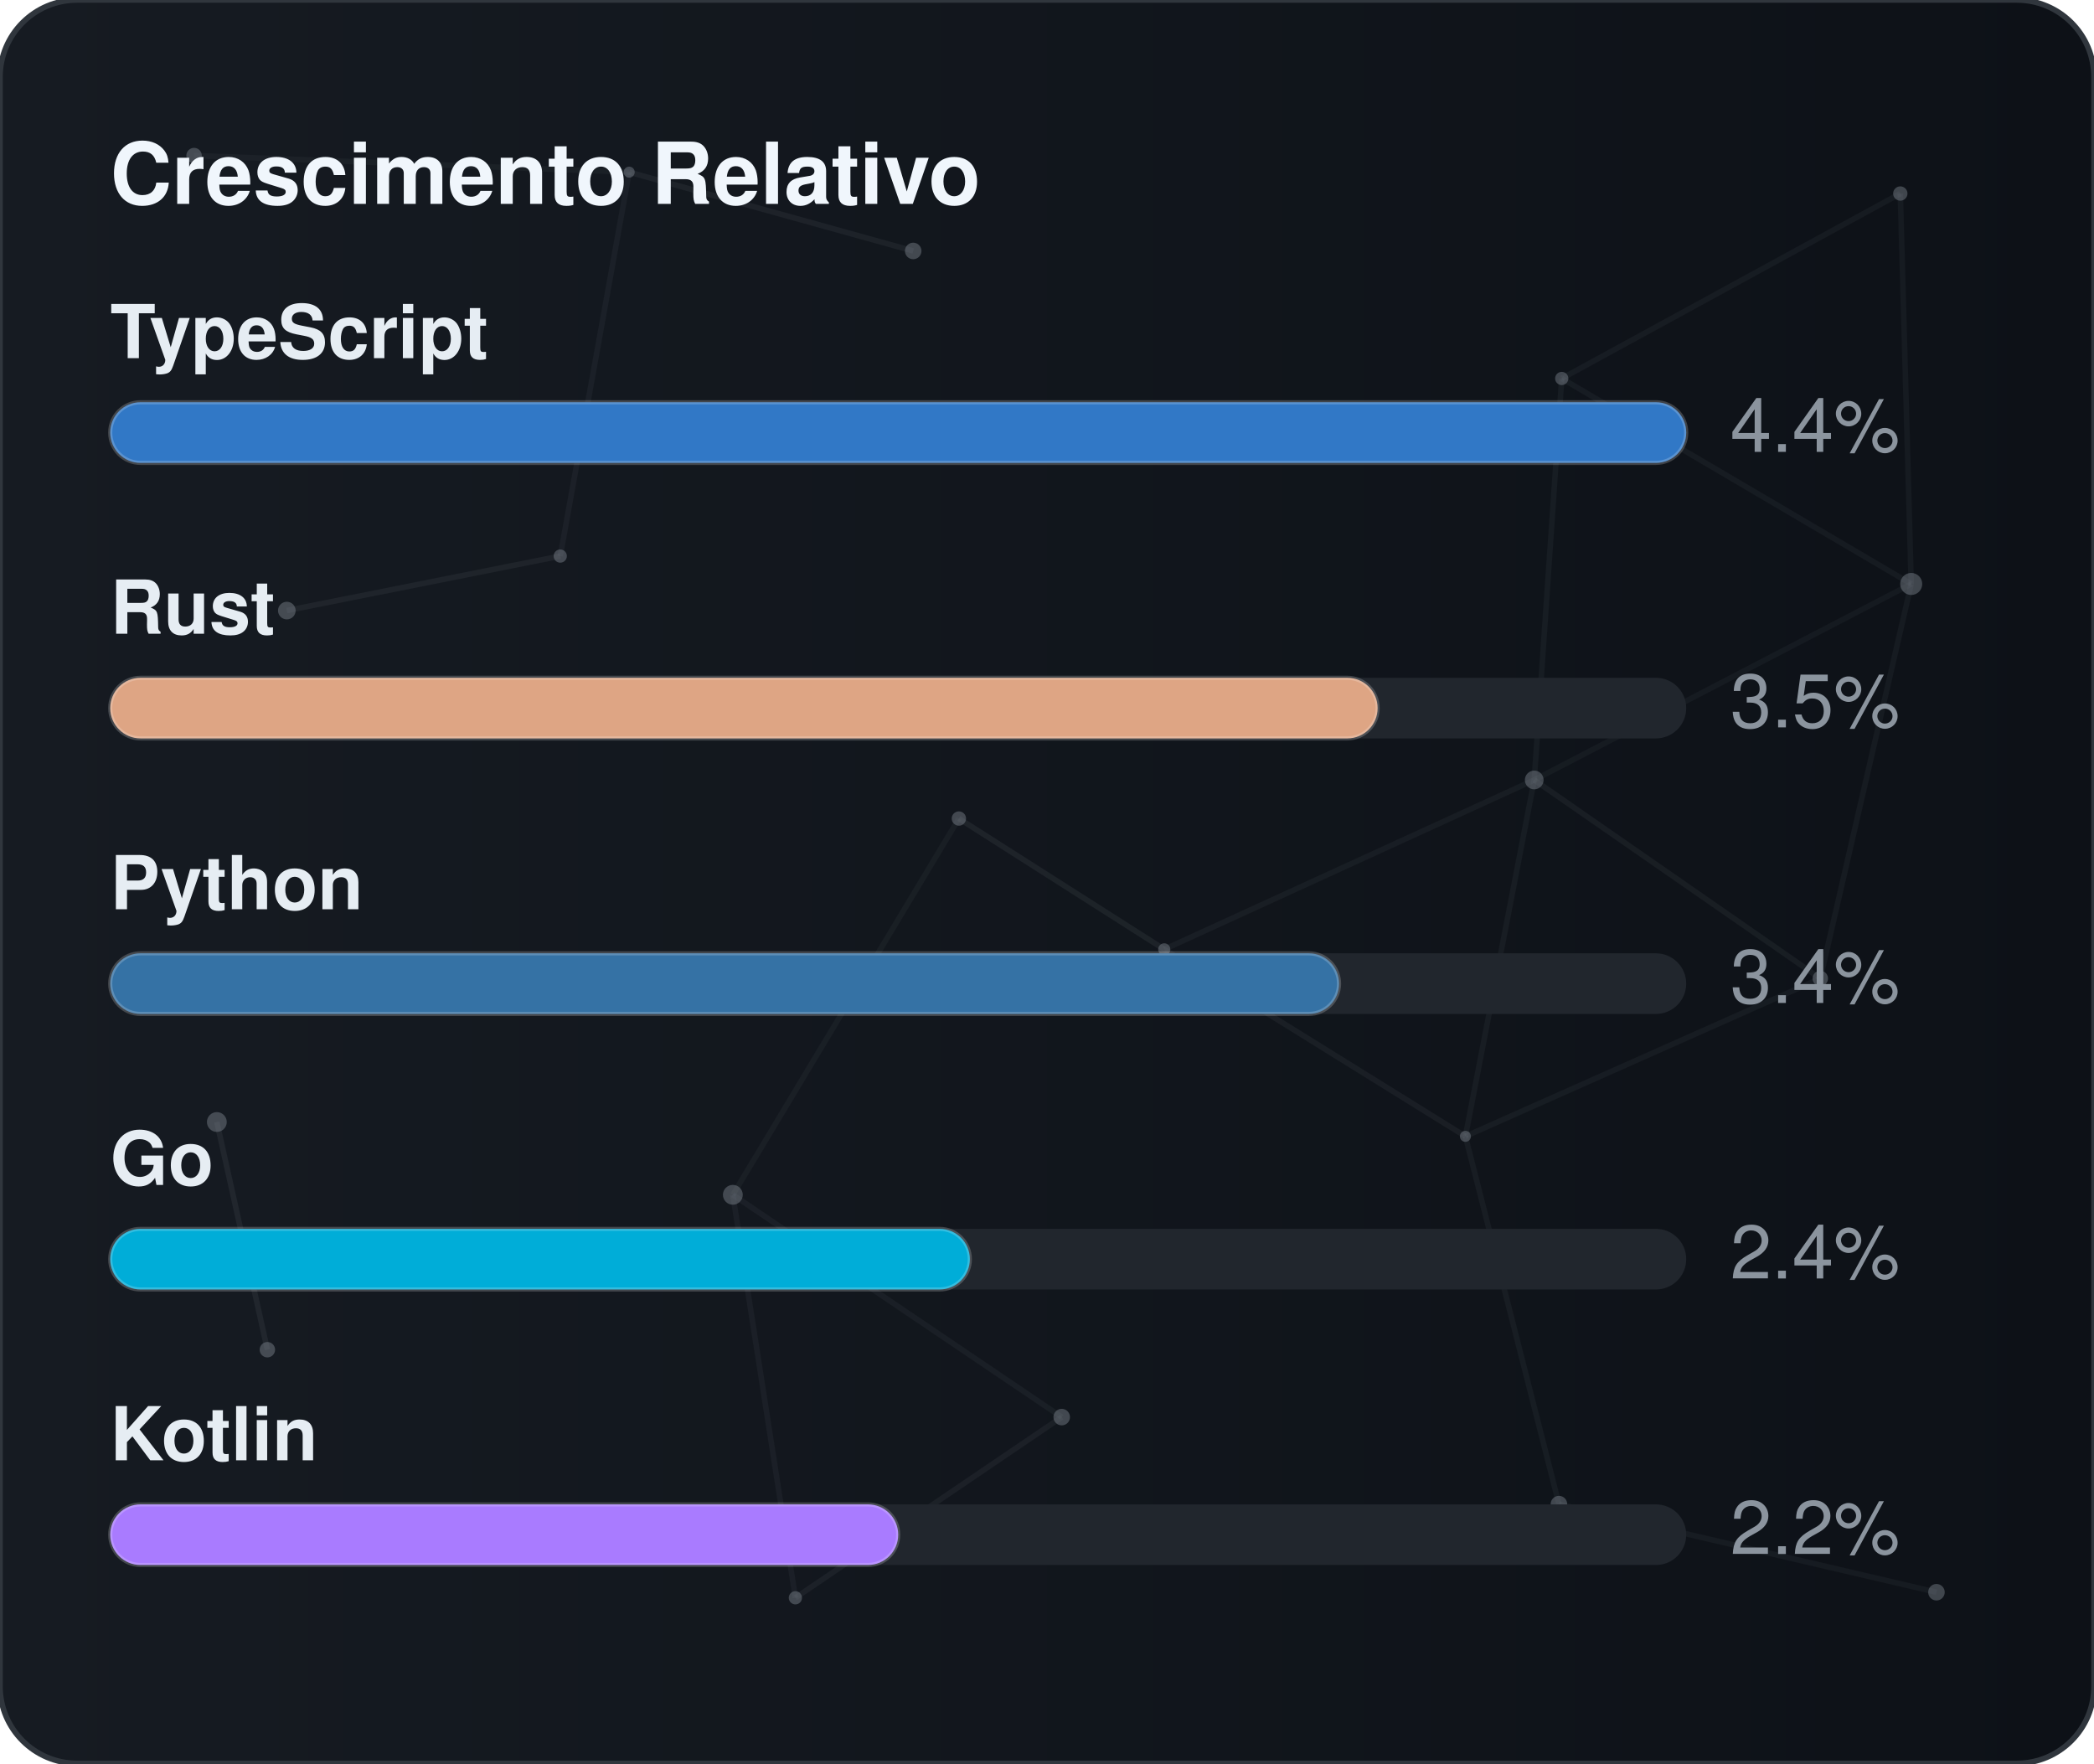
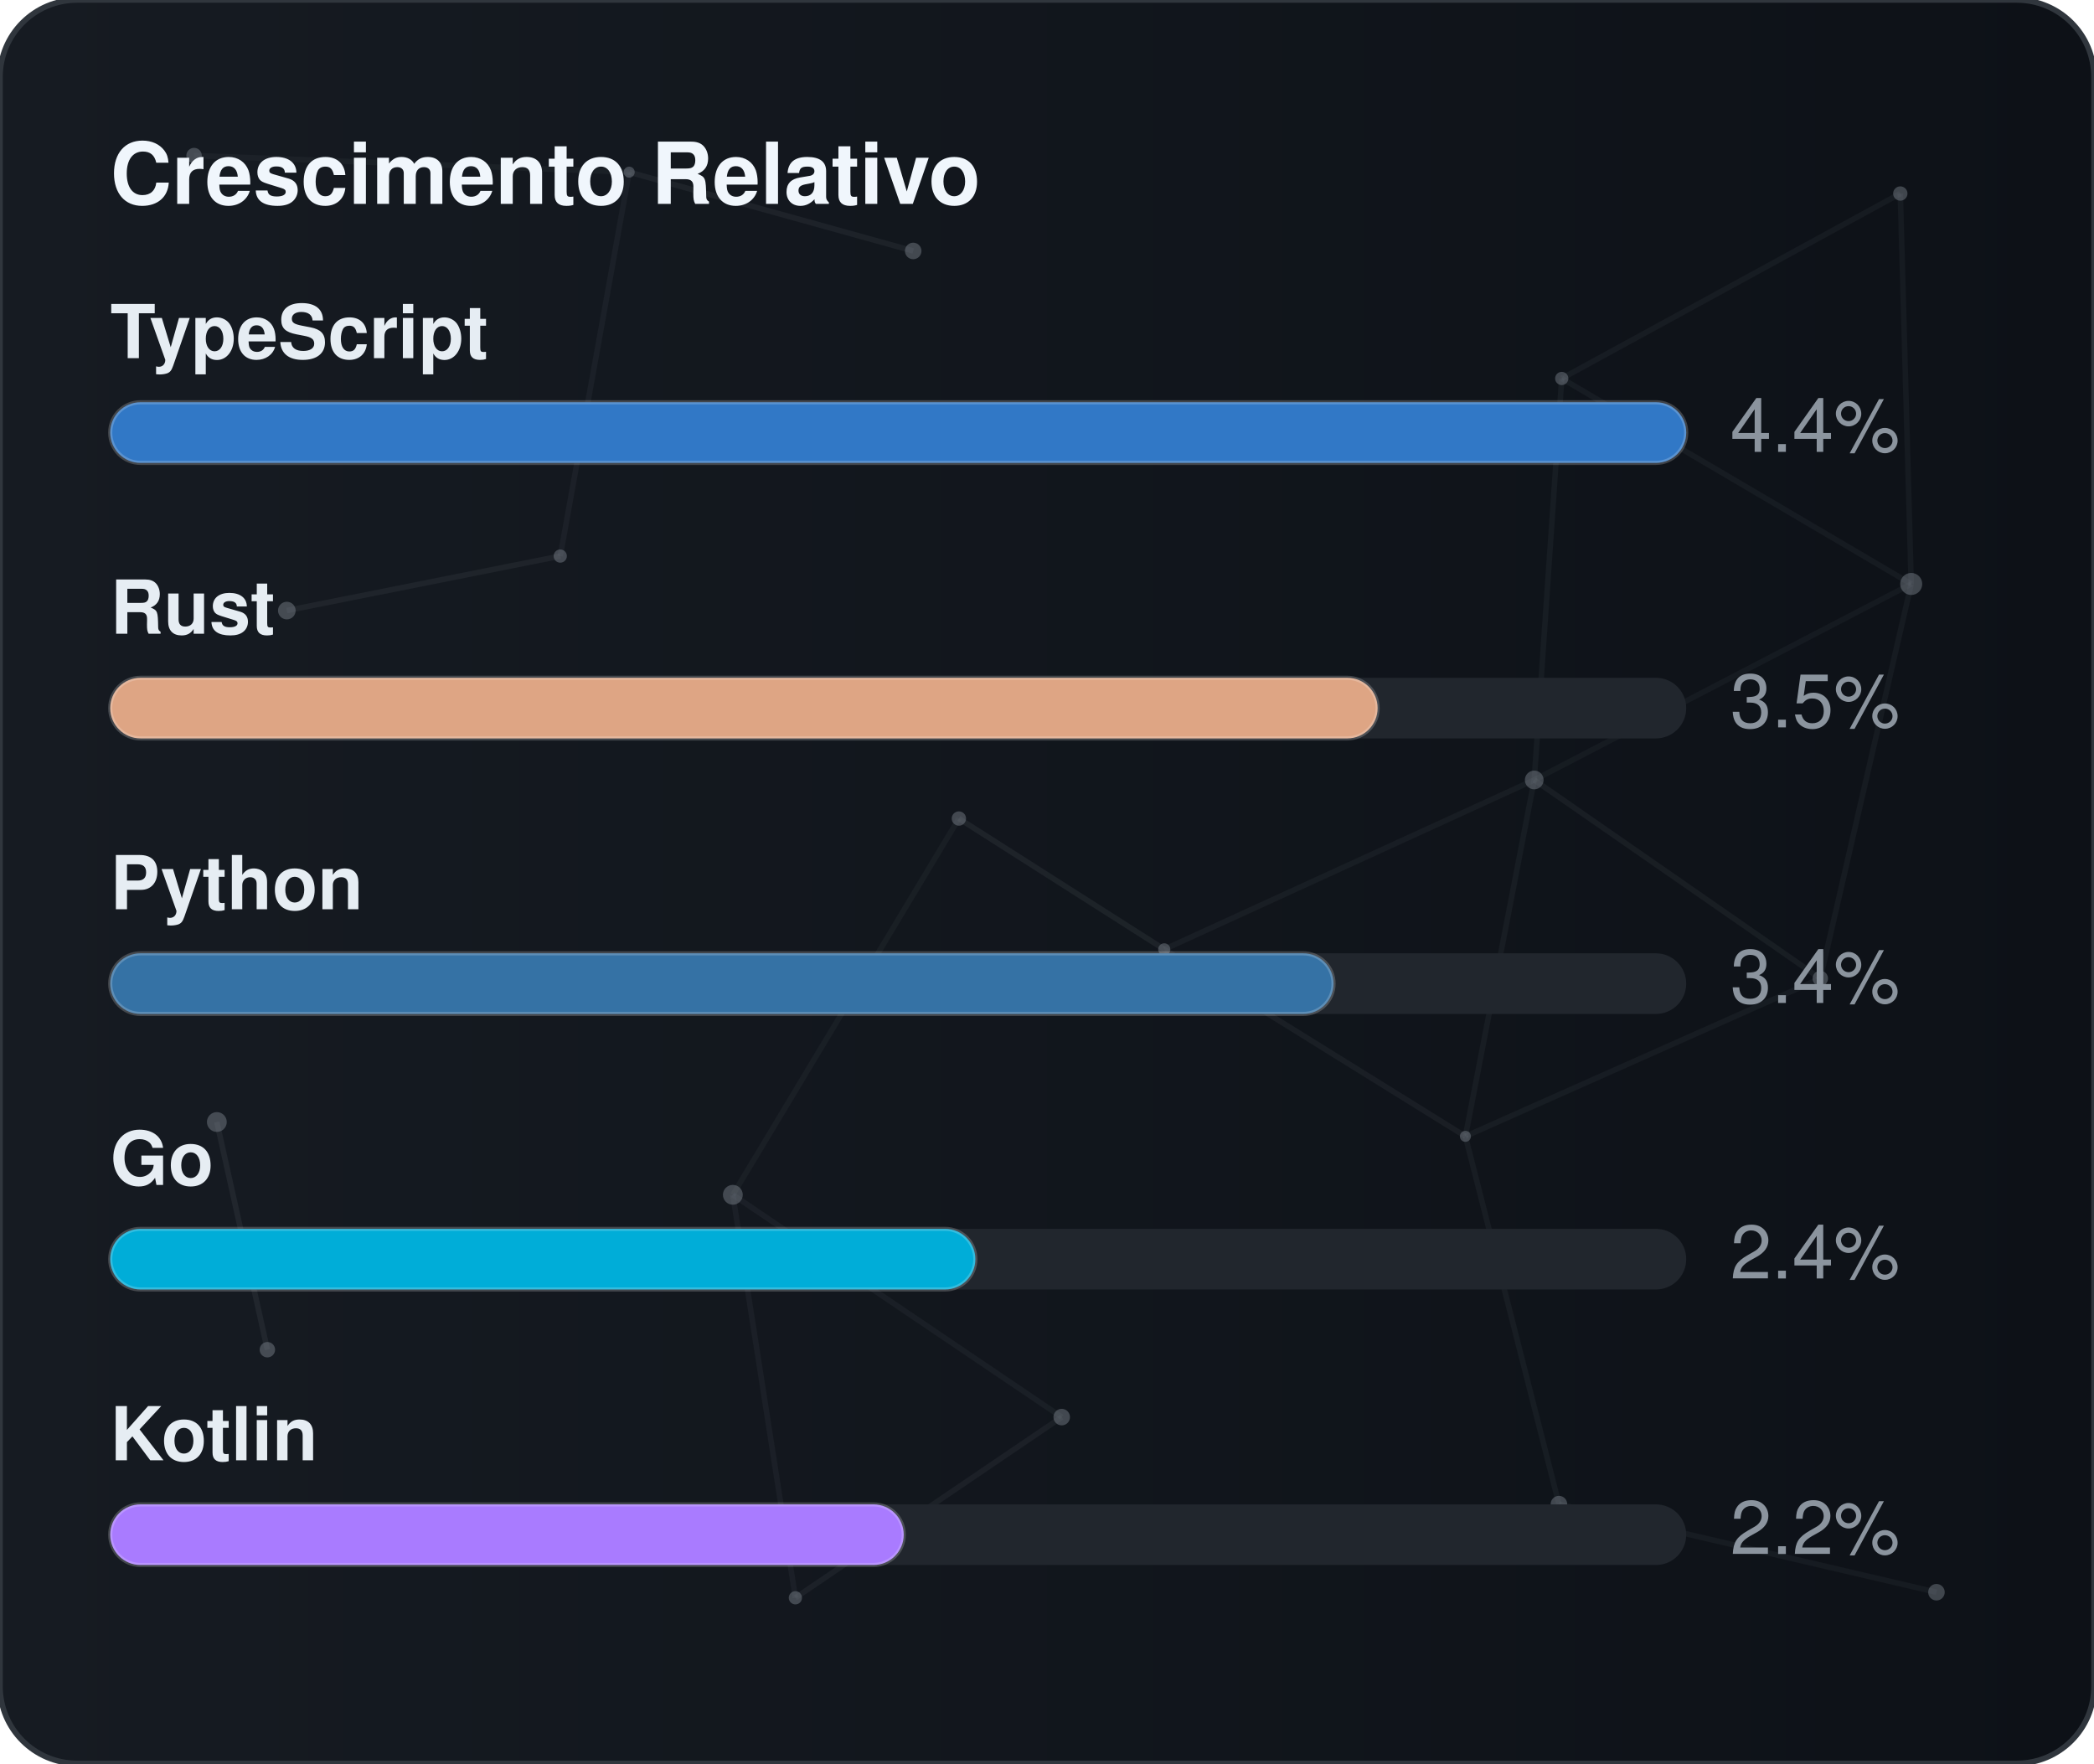
<svg xmlns="http://www.w3.org/2000/svg" width="380" height="320" viewBox="0 0 380 320" role="img" aria-label="Crescimento Relativo">
  <defs>
    <linearGradient id="gradGithubGrowth" x1="0%" y1="0%" x2="100%" y2="0%">
      <stop offset="0%" stop-color="#161b22" />
      <stop offset="100%" stop-color="#0d1117" />
    </linearGradient>
    <clipPath id="cardClipgradGithubGrowth">
      <rect x="0" y="0" width="380" height="320" rx="14" />
    </clipPath>
  </defs>
  <style>
    text { font-family: -apple-system, BlinkMacSystemFont, "Segoe UI", Helvetica, Arial, sans-serif; font-size: 13.5px; }
    .card { fill: url(#gradGithubGrowth); stroke: #30363d; stroke-width: 1; }
    .title { fill: #f0f6fc; font-weight: 700; font-size: 15.5px; }
    .lbl { fill: #e6edf3; font-weight: 600; }
    .val { fill: #8b949e; }
    .track { fill: #21262d; }
    .bar { stroke: rgba(255,255,255,0.2); stroke-width: 0.75; }
  </style>
  <rect x="0" y="0" width="380" height="320" rx="14" class="card" />
  <g clip-path="url(#cardClipgradGithubGrowth)">
    <line x1="35.22" y1="28.23" x2="114.18" y2="31.24" stroke="#8b949e" stroke-width="1" opacity="0.06">
      <animate attributeName="x1" values="35.22;35.39;35.22" dur="9.6s" repeatCount="indefinite" />
      <animate attributeName="y1" values="28.23;26.86;28.23" dur="11.5s" repeatCount="indefinite" />
      <animate attributeName="x2" values="114.18;107.41;114.18" dur="10.9s" repeatCount="indefinite" />
      <animate attributeName="y2" values="31.24;28.12;31.24" dur="13.1s" repeatCount="indefinite" />
    </line>
    <line x1="114.18" y1="31.24" x2="165.72" y2="45.54" stroke="#8b949e" stroke-width="1" opacity="0.09">
      <animate attributeName="x1" values="114.18;107.41;114.18" dur="10.9s" repeatCount="indefinite" />
      <animate attributeName="y1" values="31.24;28.12;31.24" dur="13.1s" repeatCount="indefinite" />
      <animate attributeName="x2" values="165.72;156.65;165.72" dur="7.7s" repeatCount="indefinite" />
      <animate attributeName="y2" values="45.54;47.56;45.54" dur="9.2s" repeatCount="indefinite" />
    </line>
    <line x1="114.18" y1="31.24" x2="101.67" y2="100.91" stroke="#8b949e" stroke-width="1" opacity="0.07">
      <animate attributeName="x1" values="114.18;107.41;114.18" dur="10.9s" repeatCount="indefinite" />
      <animate attributeName="y1" values="31.24;28.12;31.24" dur="13.1s" repeatCount="indefinite" />
      <animate attributeName="x2" values="101.67;109.76;101.67" dur="6.4s" repeatCount="indefinite" />
      <animate attributeName="y2" values="100.91;94.52;100.91" dur="7.6s" repeatCount="indefinite" />
    </line>
    <line x1="283.41" y1="68.68" x2="344.85" y2="35.12" stroke="#8b949e" stroke-width="1" opacity="0.07">
      <animate attributeName="x1" values="283.41;282.83;283.41" dur="12.0s" repeatCount="indefinite" />
      <animate attributeName="y1" values="68.68;66.16;68.68" dur="14.4s" repeatCount="indefinite" />
      <animate attributeName="x2" values="344.85;343.1;344.85" dur="9.8s" repeatCount="indefinite" />
      <animate attributeName="y2" values="35.12;30.36;35.12" dur="11.8s" repeatCount="indefinite" />
    </line>
    <line x1="283.41" y1="68.68" x2="278.42" y2="141.54" stroke="#8b949e" stroke-width="1" opacity="0.07">
      <animate attributeName="x1" values="283.41;282.83;283.41" dur="12.0s" repeatCount="indefinite" />
      <animate attributeName="y1" values="68.68;66.16;68.68" dur="14.4s" repeatCount="indefinite" />
      <animate attributeName="x2" values="278.42;271.97;278.42" dur="6.3s" repeatCount="indefinite" />
      <animate attributeName="y2" values="141.54;140.88;141.54" dur="7.5s" repeatCount="indefinite" />
    </line>
    <line x1="283.41" y1="68.68" x2="346.83" y2="105.97" stroke="#8b949e" stroke-width="1" opacity="0.07">
      <animate attributeName="x1" values="283.41;282.83;283.41" dur="12.0s" repeatCount="indefinite" />
      <animate attributeName="y1" values="68.68;66.16;68.68" dur="14.4s" repeatCount="indefinite" />
      <animate attributeName="x2" values="346.83;354.74;346.83" dur="10.4s" repeatCount="indefinite" />
      <animate attributeName="y2" values="105.97;113.25;105.97" dur="12.5s" repeatCount="indefinite" />
    </line>
    <line x1="344.85" y1="35.12" x2="346.83" y2="105.97" stroke="#8b949e" stroke-width="1" opacity="0.07">
      <animate attributeName="x1" values="344.85;343.1;344.85" dur="9.8s" repeatCount="indefinite" />
      <animate attributeName="y1" values="35.12;30.36;35.12" dur="11.8s" repeatCount="indefinite" />
      <animate attributeName="x2" values="346.83;354.74;346.83" dur="10.4s" repeatCount="indefinite" />
      <animate attributeName="y2" values="105.97;113.25;105.97" dur="12.5s" repeatCount="indefinite" />
    </line>
    <line x1="52.05" y1="110.8" x2="101.67" y2="100.91" stroke="#8b949e" stroke-width="1" opacity="0.09">
      <animate attributeName="x1" values="52.05;49.17;52.05" dur="7.9s" repeatCount="indefinite" />
      <animate attributeName="y1" values="110.8;114.75;110.8" dur="9.5s" repeatCount="indefinite" />
      <animate attributeName="x2" values="101.67;109.76;101.67" dur="6.4s" repeatCount="indefinite" />
      <animate attributeName="y2" values="100.91;94.52;100.91" dur="7.6s" repeatCount="indefinite" />
    </line>
    <line x1="174.01" y1="148.54" x2="132.99" y2="216.82" stroke="#8b949e" stroke-width="1" opacity="0.06">
      <animate attributeName="x1" values="174.01;179.31;174.01" dur="7.4s" repeatCount="indefinite" />
      <animate attributeName="y1" values="148.54;150.39;148.54" dur="8.9s" repeatCount="indefinite" />
      <animate attributeName="x2" values="132.99;131.19;132.99" dur="9.7s" repeatCount="indefinite" />
      <animate attributeName="y2" values="216.82;223.91;216.82" dur="11.7s" repeatCount="indefinite" />
    </line>
    <line x1="174.01" y1="148.54" x2="211.28" y2="172.28" stroke="#8b949e" stroke-width="1" opacity="0.10">
      <animate attributeName="x1" values="174.01;179.31;174.01" dur="7.4s" repeatCount="indefinite" />
      <animate attributeName="y1" values="148.54;150.39;148.54" dur="8.9s" repeatCount="indefinite" />
      <animate attributeName="x2" values="211.28;207.15;211.28" dur="8.7s" repeatCount="indefinite" />
      <animate attributeName="y2" values="172.28;167.34;172.28" dur="10.4s" repeatCount="indefinite" />
    </line>
    <line x1="278.42" y1="141.54" x2="346.83" y2="105.97" stroke="#8b949e" stroke-width="1" opacity="0.06">
      <animate attributeName="x1" values="278.42;271.97;278.42" dur="6.3s" repeatCount="indefinite" />
      <animate attributeName="y1" values="141.54;140.88;141.54" dur="7.5s" repeatCount="indefinite" />
      <animate attributeName="x2" values="346.83;354.74;346.83" dur="10.4s" repeatCount="indefinite" />
      <animate attributeName="y2" values="105.97;113.25;105.97" dur="12.5s" repeatCount="indefinite" />
    </line>
    <line x1="278.42" y1="141.54" x2="211.28" y2="172.28" stroke="#8b949e" stroke-width="1" opacity="0.07">
      <animate attributeName="x1" values="278.42;271.97;278.42" dur="6.3s" repeatCount="indefinite" />
      <animate attributeName="y1" values="141.54;140.88;141.54" dur="7.5s" repeatCount="indefinite" />
      <animate attributeName="x2" values="211.28;207.15;211.28" dur="8.7s" repeatCount="indefinite" />
      <animate attributeName="y2" values="172.28;167.34;172.28" dur="10.4s" repeatCount="indefinite" />
    </line>
    <line x1="278.42" y1="141.54" x2="265.93" y2="206.21" stroke="#8b949e" stroke-width="1" opacity="0.07">
      <animate attributeName="x1" values="278.42;271.97;278.42" dur="6.3s" repeatCount="indefinite" />
      <animate attributeName="y1" values="141.54;140.88;141.54" dur="7.5s" repeatCount="indefinite" />
      <animate attributeName="x2" values="265.93;263.56;265.93" dur="8.0s" repeatCount="indefinite" />
      <animate attributeName="y2" values="206.21;213.6;206.21" dur="9.6s" repeatCount="indefinite" />
    </line>
    <line x1="278.42" y1="141.54" x2="330.33" y2="177.56" stroke="#8b949e" stroke-width="1" opacity="0.08">
      <animate attributeName="x1" values="278.42;271.97;278.42" dur="6.3s" repeatCount="indefinite" />
      <animate attributeName="y1" values="141.54;140.88;141.54" dur="7.5s" repeatCount="indefinite" />
      <animate attributeName="x2" values="330.33;321.23;330.33" dur="10.7s" repeatCount="indefinite" />
      <animate attributeName="y2" values="177.56;172.27;177.56" dur="12.8s" repeatCount="indefinite" />
    </line>
    <line x1="346.83" y1="105.97" x2="330.33" y2="177.56" stroke="#8b949e" stroke-width="1" opacity="0.07">
      <animate attributeName="x1" values="346.83;354.74;346.83" dur="10.4s" repeatCount="indefinite" />
      <animate attributeName="y1" values="105.97;113.25;105.97" dur="12.5s" repeatCount="indefinite" />
      <animate attributeName="x2" values="330.33;321.23;330.33" dur="10.7s" repeatCount="indefinite" />
      <animate attributeName="y2" values="177.56;172.27;177.56" dur="12.8s" repeatCount="indefinite" />
    </line>
    <line x1="39.35" y1="203.61" x2="48.52" y2="244.93" stroke="#8b949e" stroke-width="1" opacity="0.10">
      <animate attributeName="x1" values="39.35;29.72;39.35" dur="11.8s" repeatCount="indefinite" />
      <animate attributeName="y1" values="203.61;200.24;203.61" dur="14.2s" repeatCount="indefinite" />
      <animate attributeName="x2" values="48.52;44.33;48.52" dur="11.9s" repeatCount="indefinite" />
      <animate attributeName="y2" values="244.93;238.49;244.93" dur="14.3s" repeatCount="indefinite" />
    </line>
    <line x1="132.99" y1="216.82" x2="144.34" y2="289.95" stroke="#8b949e" stroke-width="1" opacity="0.07">
      <animate attributeName="x1" values="132.99;131.19;132.99" dur="9.7s" repeatCount="indefinite" />
      <animate attributeName="y1" values="216.82;223.91;216.82" dur="11.7s" repeatCount="indefinite" />
      <animate attributeName="x2" values="144.34;138.5;144.34" dur="6.3s" repeatCount="indefinite" />
      <animate attributeName="y2" values="289.95;282.9;289.95" dur="7.6s" repeatCount="indefinite" />
    </line>
    <line x1="132.99" y1="216.82" x2="192.67" y2="257.16" stroke="#8b949e" stroke-width="1" opacity="0.07">
      <animate attributeName="x1" values="132.99;131.19;132.99" dur="9.7s" repeatCount="indefinite" />
      <animate attributeName="y1" values="216.82;223.91;216.82" dur="11.7s" repeatCount="indefinite" />
      <animate attributeName="x2" values="192.67;196.2;192.67" dur="6.2s" repeatCount="indefinite" />
      <animate attributeName="y2" values="257.16;251.56;257.16" dur="7.5s" repeatCount="indefinite" />
    </line>
    <line x1="211.28" y1="172.28" x2="265.93" y2="206.21" stroke="#8b949e" stroke-width="1" opacity="0.08">
      <animate attributeName="x1" values="211.28;207.15;211.28" dur="8.7s" repeatCount="indefinite" />
      <animate attributeName="y1" values="172.28;167.34;172.28" dur="10.4s" repeatCount="indefinite" />
      <animate attributeName="x2" values="265.93;263.56;265.93" dur="8.0s" repeatCount="indefinite" />
      <animate attributeName="y2" values="206.21;213.6;206.21" dur="9.6s" repeatCount="indefinite" />
    </line>
    <line x1="265.93" y1="206.21" x2="330.33" y2="177.56" stroke="#8b949e" stroke-width="1" opacity="0.07">
      <animate attributeName="x1" values="265.93;263.56;265.93" dur="8.0s" repeatCount="indefinite" />
      <animate attributeName="y1" values="206.21;213.6;206.21" dur="9.6s" repeatCount="indefinite" />
      <animate attributeName="x2" values="330.33;321.23;330.33" dur="10.7s" repeatCount="indefinite" />
      <animate attributeName="y2" values="177.56;172.27;177.56" dur="12.8s" repeatCount="indefinite" />
    </line>
    <line x1="265.93" y1="206.21" x2="282.9" y2="272.95" stroke="#8b949e" stroke-width="1" opacity="0.07">
      <animate attributeName="x1" values="265.93;263.56;265.93" dur="8.0s" repeatCount="indefinite" />
      <animate attributeName="y1" values="206.21;213.6;206.21" dur="9.6s" repeatCount="indefinite" />
      <animate attributeName="x2" values="282.9;277.88;282.9" dur="6.7s" repeatCount="indefinite" />
      <animate attributeName="y2" values="272.95;280.91;272.95" dur="8.1s" repeatCount="indefinite" />
    </line>
    <line x1="144.34" y1="289.95" x2="192.67" y2="257.16" stroke="#8b949e" stroke-width="1" opacity="0.08">
      <animate attributeName="x1" values="144.34;138.5;144.34" dur="6.3s" repeatCount="indefinite" />
      <animate attributeName="y1" values="289.95;282.9;289.95" dur="7.6s" repeatCount="indefinite" />
      <animate attributeName="x2" values="192.67;196.2;192.67" dur="6.2s" repeatCount="indefinite" />
      <animate attributeName="y2" values="257.16;251.56;257.16" dur="7.5s" repeatCount="indefinite" />
    </line>
    <line x1="282.9" y1="272.95" x2="351.41" y2="288.94" stroke="#8b949e" stroke-width="1" opacity="0.07">
      <animate attributeName="x1" values="282.9;277.88;282.9" dur="6.7s" repeatCount="indefinite" />
      <animate attributeName="y1" values="272.95;280.91;272.95" dur="8.1s" repeatCount="indefinite" />
      <animate attributeName="x2" values="351.41;356.89;351.41" dur="11.9s" repeatCount="indefinite" />
      <animate attributeName="y2" values="288.94;287.49;288.94" dur="14.3s" repeatCount="indefinite" />
    </line>
    <circle cx="35.22" cy="28.23" r="1.4" fill="#8b949e" opacity="0.40">
      <animate attributeName="cx" values="35.22;35.39;35.22" dur="9.6s" repeatCount="indefinite" />
      <animate attributeName="cy" values="28.23;26.86;28.23" dur="11.5s" repeatCount="indefinite" />
    </circle>
    <circle cx="114.18" cy="31.24" r="1.0" fill="#8b949e" opacity="0.40">
      <animate attributeName="cx" values="114.18;107.41;114.18" dur="10.9s" repeatCount="indefinite" />
      <animate attributeName="cy" values="31.24;28.12;31.24" dur="13.1s" repeatCount="indefinite" />
    </circle>
    <circle cx="165.72" cy="45.54" r="1.5" fill="#8b949e" opacity="0.40">
      <animate attributeName="cx" values="165.72;156.65;165.72" dur="7.7s" repeatCount="indefinite" />
      <animate attributeName="cy" values="45.54;47.56;45.54" dur="9.2s" repeatCount="indefinite" />
    </circle>
    <circle cx="283.41" cy="68.68" r="1.2" fill="#8b949e" opacity="0.40">
      <animate attributeName="cx" values="283.41;282.83;283.41" dur="12.0s" repeatCount="indefinite" />
      <animate attributeName="cy" values="68.68;66.16;68.68" dur="14.4s" repeatCount="indefinite" />
    </circle>
    <circle cx="344.85" cy="35.12" r="1.3" fill="#8b949e" opacity="0.40">
      <animate attributeName="cx" values="344.85;343.1;344.85" dur="9.8s" repeatCount="indefinite" />
      <animate attributeName="cy" values="35.12;30.36;35.12" dur="11.8s" repeatCount="indefinite" />
    </circle>
    <circle cx="52.05" cy="110.8" r="1.6" fill="#8b949e" opacity="0.40">
      <animate attributeName="cx" values="52.05;49.17;52.05" dur="7.9s" repeatCount="indefinite" />
      <animate attributeName="cy" values="110.8;114.75;110.8" dur="9.5s" repeatCount="indefinite" />
    </circle>
    <circle cx="101.67" cy="100.91" r="1.2" fill="#8b949e" opacity="0.40">
      <animate attributeName="cx" values="101.67;109.76;101.67" dur="6.4s" repeatCount="indefinite" />
      <animate attributeName="cy" values="100.91;94.52;100.91" dur="7.6s" repeatCount="indefinite" />
    </circle>
    <circle cx="174.01" cy="148.54" r="1.3" fill="#8b949e" opacity="0.40">
      <animate attributeName="cx" values="174.01;179.31;174.01" dur="7.4s" repeatCount="indefinite" />
      <animate attributeName="cy" values="148.54;150.39;148.54" dur="8.9s" repeatCount="indefinite" />
    </circle>
    <circle cx="278.42" cy="141.54" r="1.7" fill="#8b949e" opacity="0.40">
      <animate attributeName="cx" values="278.42;271.97;278.42" dur="6.3s" repeatCount="indefinite" />
      <animate attributeName="cy" values="141.54;140.88;141.54" dur="7.5s" repeatCount="indefinite" />
    </circle>
    <circle cx="346.83" cy="105.97" r="2.0" fill="#8b949e" opacity="0.40">
      <animate attributeName="cx" values="346.83;354.74;346.83" dur="10.4s" repeatCount="indefinite" />
      <animate attributeName="cy" values="105.97;113.25;105.97" dur="12.5s" repeatCount="indefinite" />
    </circle>
    <circle cx="39.35" cy="203.61" r="1.8" fill="#8b949e" opacity="0.40">
      <animate attributeName="cx" values="39.35;29.72;39.35" dur="11.8s" repeatCount="indefinite" />
      <animate attributeName="cy" values="203.61;200.24;203.61" dur="14.2s" repeatCount="indefinite" />
    </circle>
    <circle cx="132.99" cy="216.82" r="1.8" fill="#8b949e" opacity="0.40">
      <animate attributeName="cx" values="132.99;131.19;132.99" dur="9.7s" repeatCount="indefinite" />
      <animate attributeName="cy" values="216.82;223.91;216.82" dur="11.7s" repeatCount="indefinite" />
    </circle>
    <circle cx="211.28" cy="172.28" r="1.1" fill="#8b949e" opacity="0.40">
      <animate attributeName="cx" values="211.28;207.15;211.28" dur="8.7s" repeatCount="indefinite" />
      <animate attributeName="cy" values="172.28;167.34;172.28" dur="10.4s" repeatCount="indefinite" />
    </circle>
    <circle cx="265.93" cy="206.21" r="1.0" fill="#8b949e" opacity="0.40">
      <animate attributeName="cx" values="265.93;263.56;265.93" dur="8.0s" repeatCount="indefinite" />
      <animate attributeName="cy" values="206.21;213.6;206.21" dur="9.6s" repeatCount="indefinite" />
    </circle>
    <circle cx="330.33" cy="177.56" r="1.4" fill="#8b949e" opacity="0.40">
      <animate attributeName="cx" values="330.33;321.23;330.33" dur="10.7s" repeatCount="indefinite" />
      <animate attributeName="cy" values="177.56;172.27;177.56" dur="12.8s" repeatCount="indefinite" />
    </circle>
    <circle cx="48.52" cy="244.93" r="1.4" fill="#8b949e" opacity="0.40">
      <animate attributeName="cx" values="48.52;44.33;48.52" dur="11.9s" repeatCount="indefinite" />
      <animate attributeName="cy" values="244.93;238.49;244.93" dur="14.3s" repeatCount="indefinite" />
    </circle>
    <circle cx="144.34" cy="289.95" r="1.2" fill="#8b949e" opacity="0.40">
      <animate attributeName="cx" values="144.34;138.5;144.34" dur="6.3s" repeatCount="indefinite" />
      <animate attributeName="cy" values="289.95;282.9;289.95" dur="7.6s" repeatCount="indefinite" />
    </circle>
    <circle cx="192.67" cy="257.16" r="1.5" fill="#8b949e" opacity="0.40">
      <animate attributeName="cx" values="192.67;196.2;192.67" dur="6.2s" repeatCount="indefinite" />
      <animate attributeName="cy" values="257.16;251.56;257.16" dur="7.5s" repeatCount="indefinite" />
    </circle>
    <circle cx="282.9" cy="272.95" r="1.5" fill="#8b949e" opacity="0.40">
      <animate attributeName="cx" values="282.9;277.88;282.9" dur="6.7s" repeatCount="indefinite" />
      <animate attributeName="cy" values="272.95;280.91;272.95" dur="8.1s" repeatCount="indefinite" />
    </circle>
    <circle cx="351.41" cy="288.94" r="1.5" fill="#8b949e" opacity="0.40">
      <animate attributeName="cx" values="351.41;356.89;351.41" dur="11.9s" repeatCount="indefinite" />
      <animate attributeName="cy" values="288.94;287.49;288.94" dur="14.3s" repeatCount="indefinite" />
    </circle>
  </g>
  <text x="20" y="37" class="title">Crescimento Relativo</text>
  <text x="20" y="65" class="lbl">TypeScript</text>
  <rect x="20" y="73" width="286" height="11" rx="5.5" class="track" />
  <rect x="20" y="73" width="286" height="11" rx="5.5" fill="#3178c6" class="bar" />
  <text x="314" y="82" class="val">4.4%</text>
  <text x="20" y="115" class="lbl">Rust</text>
  <rect x="20" y="123" width="286" height="11" rx="5.5" class="track" />
  <rect x="20" y="123" width="230" height="11" rx="5.5" fill="#dea584" class="bar" />
  <text x="314" y="132" class="val">3.5%</text>
  <text x="20" y="165" class="lbl">Python</text>
  <rect x="20" y="173" width="286" height="11" rx="5.5" class="track" />
-   <rect x="20" y="173" width="223" height="11" rx="5.5" fill="#3572A5" class="bar" />
+   <rect x="20" y="173" width="222" height="11" rx="5.5" fill="#3572A5" class="bar" />
  <text x="314" y="182" class="val">3.4%</text>
  <text x="20" y="215" class="lbl">Go</text>
  <rect x="20" y="223" width="286" height="11" rx="5.5" class="track" />
-   <rect x="20" y="223" width="156" height="11" rx="5.5" fill="#00ADD8" class="bar" />
+   <rect x="20" y="223" width="157" height="11" rx="5.5" fill="#00ADD8" class="bar" />
  <text x="314" y="232" class="val">2.4%</text>
  <text x="20" y="265" class="lbl">Kotlin</text>
  <rect x="20" y="273" width="286" height="11" rx="5.5" class="track" />
-   <rect x="20" y="273" width="143" height="11" rx="5.5" fill="#A97BFF" class="bar" />
+   <rect x="20" y="273" width="144" height="11" rx="5.5" fill="#A97BFF" class="bar" />
  <text x="314" y="282" class="val">2.2%</text>
</svg>
